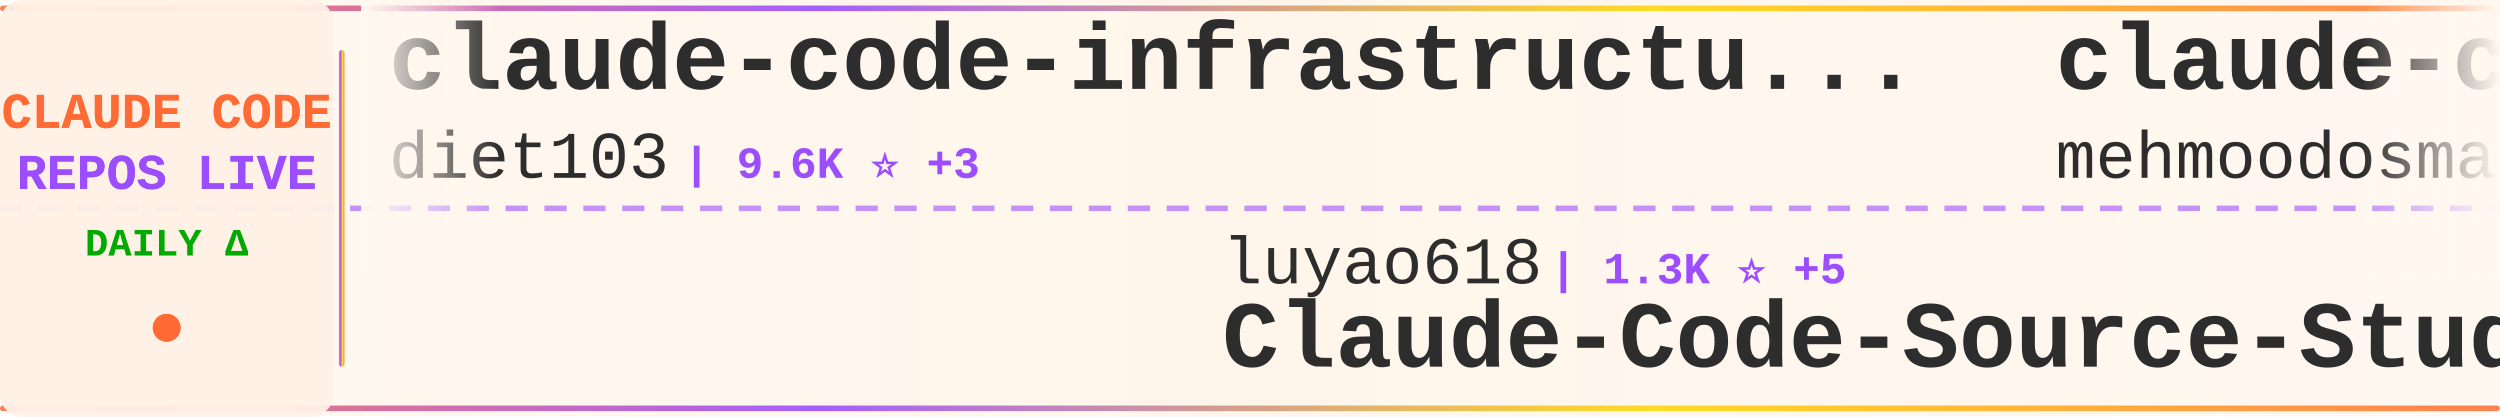
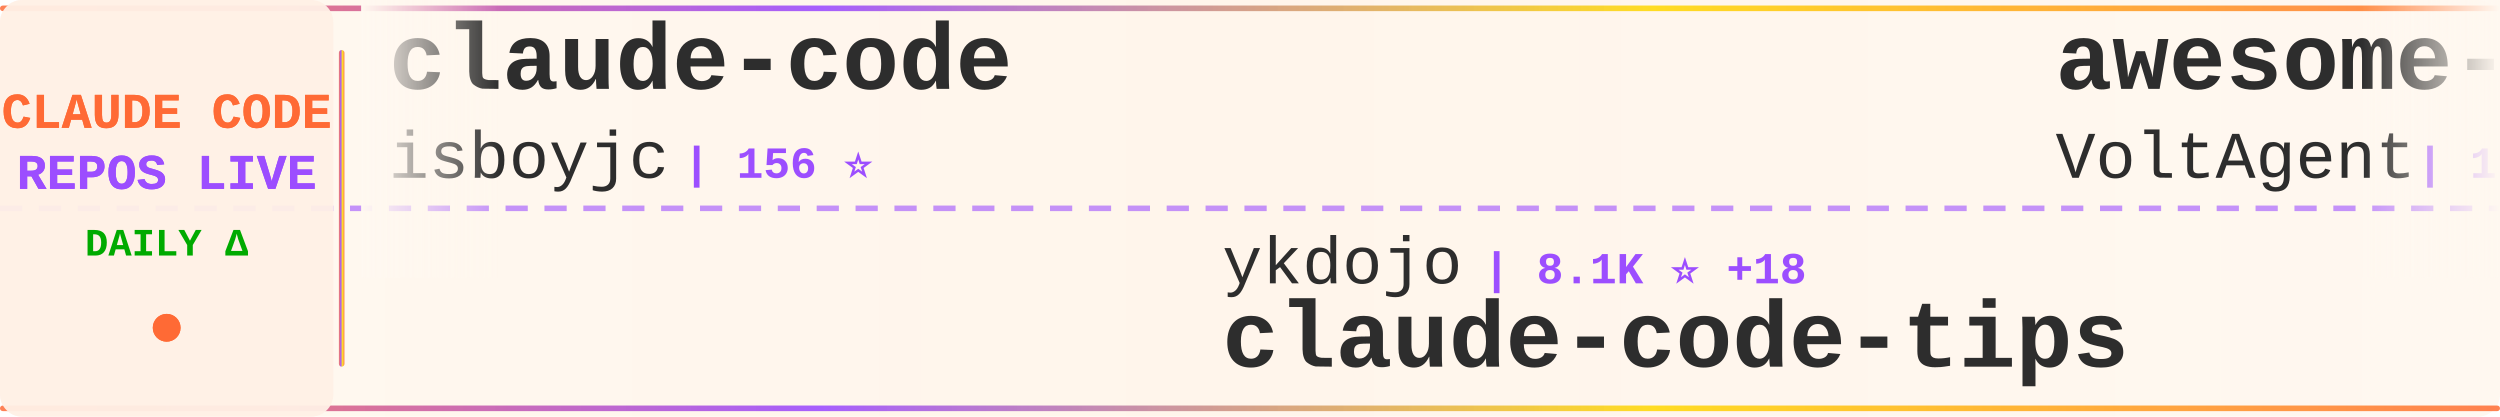
<svg xmlns="http://www.w3.org/2000/svg" width="900" height="150">
  <defs>
    <linearGradient id="tickerBg" x1="0%" y1="0%" x2="100%" y2="0%">
      <stop offset="0%" style="stop-color:#fff8f0;stop-opacity:0.98" />
      <stop offset="50%" style="stop-color:#fff5eb;stop-opacity:1" />
      <stop offset="100%" style="stop-color:#fff8f0;stop-opacity:0.98" />
    </linearGradient>
    <linearGradient id="borderGrad" x1="0%" y1="0%" x2="100%" y2="0%">
      <stop offset="0%" style="stop-color:#FF6B35;stop-opacity:0.85">
        <animate attributeName="stop-opacity" values="0.85;1;0.85" dur="2s" repeatCount="indefinite" />
      </stop>
      <stop offset="33%" style="stop-color:#9C4EFF;stop-opacity:0.9">
        <animate attributeName="stop-opacity" values="0.9;1;0.9" dur="2.2s" repeatCount="indefinite" />
      </stop>
      <stop offset="66%" style="stop-color:#FFD700;stop-opacity:0.85">
        <animate attributeName="stop-opacity" values="0.85;1;0.85" dur="1.8s" repeatCount="indefinite" />
      </stop>
      <stop offset="100%" style="stop-color:#FF6B35;stop-opacity:0.85">
        <animate attributeName="stop-opacity" values="0.85;1;0.85" dur="2s" repeatCount="indefinite" />
      </stop>
    </linearGradient>
    <filter id="textGlow">
      <feGaussianBlur stdDeviation="0.15" result="coloredBlur" />
      <feMerge>
        <feMergeNode in="coloredBlur" />
        <feMergeNode in="SourceGraphic" />
      </feMerge>
    </filter>
    <filter id="metricGlow">
      <feGaussianBlur stdDeviation="0.2" result="coloredBlur" />
      <feMerge>
        <feMergeNode in="coloredBlur" />
        <feMergeNode in="SourceGraphic" />
      </feMerge>
    </filter>
    <linearGradient id="leftFade" x1="0%" y1="0%" x2="100%" y2="0%">
      <stop offset="0%" style="stop-color:#fff8f0;stop-opacity:1" />
      <stop offset="100%" style="stop-color:#fff8f0;stop-opacity:0" />
    </linearGradient>
    <linearGradient id="rightFade" x1="0%" y1="0%" x2="100%" y2="0%">
      <stop offset="0%" style="stop-color:#fff8f0;stop-opacity:0" />
      <stop offset="100%" style="stop-color:#fff8f0;stop-opacity:1" />
    </linearGradient>
  </defs>
  <rect width="900" height="150" fill="url(#tickerBg)" rx="8" />
  <rect x="0" y="2" width="900" height="2" fill="url(#borderGrad)" rx="1" />
  <rect x="0" y="146" width="900" height="2" fill="url(#borderGrad)" rx="1" />
  <line x1="0" y1="75" x2="900" y2="75" stroke="#9C4EFF" stroke-width="2" stroke-dasharray="8 6" opacity="0.6" />
  <rect x="0" y="0" width="120" height="150" fill="#fff0e6" opacity="0.95" rx="8" />
  <text x="60" y="46" font-family="'Courier New', monospace" font-size="18" font-weight="bold" fill="#FF6B35" text-anchor="middle" filter="url(#textGlow)">
    CLAUDE CODE
  </text>
  <text x="60" y="68" font-family="'Courier New', monospace" font-size="18" font-weight="bold" fill="#9C4EFF" text-anchor="middle" filter="url(#textGlow)">
    REPOS LIVE
  </text>
  <text x="60" y="92" font-family="'Courier New', monospace" font-size="14" font-weight="bold" fill="#00aa00" text-anchor="middle">
    DAILY Δ
  </text>
  <circle cx="60" cy="118" r="5" fill="#FF6B35" filter="url(#metricGlow)">
    <animate attributeName="r" values="4;6;4" dur="1.5s" repeatCount="indefinite" />
    <animate attributeName="opacity" values="0.6;1;0.6" dur="1.5s" repeatCount="indefinite" />
  </circle>
  <rect x="122" y="18" width="2" height="114" fill="url(#borderGrad)" rx="1" />
  <clipPath id="tickerClip">
    <rect x="130" y="0" width="770" height="150" />
  </clipPath>
  <g clip-path="url(#tickerClip)">
    <g id="tickerItems">
      <animateTransform attributeName="transform" attributeType="XML" type="translate" from="0 0" to="-3000 0" dur="54s" repeatCount="indefinite" />
      <g transform="translate(0, 0)">
-         <text x="140" y="32" font-family="'Courier New', monospace" font-size="34" font-weight="bold" fill="#2d2d2d">claude-code-infrastructu...</text>
-         <text x="140" y="64" font-family="'Courier New', monospace" font-size="24" font-weight="normal" fill="#2d2d2d" opacity="1.0">diet103</text>
-         <text x="246" y="64" font-family="'Courier New', monospace" font-size="16" font-weight="bold" fill="#9C4EFF"> | 9.6K ⭐ +3</text>
+         <text x="140" y="32" font-family="'Courier New', monospace" font-size="34" font-weight="bold" fill="#2d2d2d">claude-code</text>
+         <text x="140" y="64" font-family="'Courier New', monospace" font-size="24" font-weight="normal" fill="#2d2d2d" opacity="1.0">isboyjc</text>
+         <text x="246" y="64" font-family="'Courier New', monospace" font-size="16" font-weight="bold" fill="#9C4EFF"> | 156 ⭐</text>
      </g>
      <g transform="translate(300, 0)">
-         <text x="140" y="102" font-family="'Courier New', monospace" font-size="24" font-weight="normal" fill="#2d2d2d" opacity="1.0">luyao618</text>
-         <text x="258" y="102" font-family="'Courier New', monospace" font-size="16" font-weight="bold" fill="#9C4EFF"> | 1.3K ⭐ +5</text>
-         <text x="140" y="132" font-family="'Courier New', monospace" font-size="34" font-weight="bold" fill="#2d2d2d">Claude-Code-Source-Study</text>
+         <text x="140" y="102" font-family="'Courier New', monospace" font-size="24" font-weight="normal" fill="#2d2d2d" opacity="1.0">ykdojo</text>
+         <text x="234" y="102" font-family="'Courier New', monospace" font-size="16" font-weight="bold" fill="#9C4EFF"> | 8.1K ⭐ +18</text>
+         <text x="140" y="132" font-family="'Courier New', monospace" font-size="34" font-weight="bold" fill="#2d2d2d">claude-code-tips</text>
      </g>
      <g transform="translate(600, 0)">
-         <text x="140" y="32" font-family="'Courier New', monospace" font-size="34" font-weight="bold" fill="#2d2d2d">claude-code</text>
-         <text x="140" y="64" font-family="'Courier New', monospace" font-size="24" font-weight="normal" fill="#2d2d2d" opacity="1.0">mehmoodosman</text>
-         <text x="306" y="64" font-family="'Courier New', monospace" font-size="16" font-weight="bold" fill="#9C4EFF"> | 168 ⭐</text>
+         <text x="140" y="32" font-family="'Courier New', monospace" font-size="34" font-weight="bold" fill="#2d2d2d">awesome-claude-code-suba...</text>
+         <text x="140" y="64" font-family="'Courier New', monospace" font-size="24" font-weight="normal" fill="#2d2d2d" opacity="1.0">VoltAgent</text>
+         <text x="270" y="64" font-family="'Courier New', monospace" font-size="16" font-weight="bold" fill="#9C4EFF"> | 19.2K ⭐ +81</text>
      </g>
      <g transform="translate(900, 0)">
-         <text x="140" y="102" font-family="'Courier New', monospace" font-size="24" font-weight="normal" fill="#2d2d2d" opacity="1.0">andrew-kramer-inno</text>
-         <text x="378" y="102" font-family="'Courier New', monospace" font-size="16" font-weight="bold" fill="#9C4EFF"> | 586 ⭐ +2</text>
-         <text x="140" y="132" font-family="'Courier New', monospace" font-size="34" font-weight="bold" fill="#2d2d2d">claude-code-source-build</text>
+         <text x="140" y="102" font-family="'Courier New', monospace" font-size="24" font-weight="normal" fill="#2d2d2d" opacity="1.0">pedrohcgs</text>
+         <text x="270" y="102" font-family="'Courier New', monospace" font-size="16" font-weight="bold" fill="#9C4EFF"> | 1.0K ⭐ +8</text>
+         <text x="140" y="132" font-family="'Courier New', monospace" font-size="34" font-weight="bold" fill="#2d2d2d">claude-code-my-workflow</text>
      </g>
      <g transform="translate(1200, 0)">
-         <text x="140" y="32" font-family="'Courier New', monospace" font-size="34" font-weight="bold" fill="#2d2d2d">Claude-code</text>
-         <text x="140" y="64" font-family="'Courier New', monospace" font-size="24" font-weight="normal" fill="#2d2d2d" opacity="1.0">fazxes</text>
-         <text x="234" y="64" font-family="'Courier New', monospace" font-size="16" font-weight="bold" fill="#9C4EFF"> | 213 ⭐ +1</text>
+         <text x="140" y="32" font-family="'Courier New', monospace" font-size="34" font-weight="bold" fill="#2d2d2d">claude-code</text>
+         <text x="140" y="64" font-family="'Courier New', monospace" font-size="24" font-weight="normal" fill="#2d2d2d" opacity="1.0">yasasbanukaofficial</text>
+         <text x="390" y="64" font-family="'Courier New', monospace" font-size="16" font-weight="bold" fill="#9C4EFF"> | 3.0K ⭐ +20</text>
      </g>
      <g transform="translate(1500, 0)">
-         <text x="140" y="102" font-family="'Courier New', monospace" font-size="24" font-weight="normal" fill="#2d2d2d" opacity="1.0">jarmuine</text>
-         <text x="258" y="102" font-family="'Courier New', monospace" font-size="16" font-weight="bold" fill="#9C4EFF"> | 2.1K ⭐ +2</text>
+         <text x="140" y="102" font-family="'Courier New', monospace" font-size="24" font-weight="normal" fill="#2d2d2d" opacity="1.0">Onewon</text>
+         <text x="234" y="102" font-family="'Courier New', monospace" font-size="16" font-weight="bold" fill="#9C4EFF"> | 179 ⭐</text>
        <text x="140" y="132" font-family="'Courier New', monospace" font-size="34" font-weight="bold" fill="#2d2d2d">claude-code</text>
      </g>
      <g transform="translate(1800, 0)">
-         <text x="140" y="32" font-family="'Courier New', monospace" font-size="34" font-weight="bold" fill="#2d2d2d">claude-code-webui</text>
-         <text x="140" y="64" font-family="'Courier New', monospace" font-size="24" font-weight="normal" fill="#2d2d2d" opacity="1.0">sugyan</text>
-         <text x="234" y="64" font-family="'Courier New', monospace" font-size="16" font-weight="bold" fill="#9C4EFF"> | 1.1K ⭐ +2</text>
+         <text x="140" y="32" font-family="'Courier New', monospace" font-size="34" font-weight="bold" fill="#2d2d2d">claude-code-telegram</text>
+         <text x="140" y="64" font-family="'Courier New', monospace" font-size="24" font-weight="normal" fill="#2d2d2d" opacity="1.0">RichardAtCT</text>
+         <text x="294" y="64" font-family="'Courier New', monospace" font-size="16" font-weight="bold" fill="#9C4EFF"> | 2.5K ⭐ +8</text>
      </g>
      <g transform="translate(2100, 0)">
-         <text x="140" y="102" font-family="'Courier New', monospace" font-size="24" font-weight="normal" fill="#2d2d2d" opacity="1.0">Yuyz0112</text>
-         <text x="258" y="102" font-family="'Courier New', monospace" font-size="16" font-weight="bold" fill="#9C4EFF"> | 2.4K ⭐ +1</text>
-         <text x="140" y="132" font-family="'Courier New', monospace" font-size="34" font-weight="bold" fill="#2d2d2d">claude-code-reverse</text>
+         <text x="140" y="102" font-family="'Courier New', monospace" font-size="24" font-weight="normal" fill="#2d2d2d" opacity="1.0">repowise-dev</text>
+         <text x="306" y="102" font-family="'Courier New', monospace" font-size="16" font-weight="bold" fill="#9C4EFF"> | 994 ⭐ +2</text>
+         <text x="140" y="132" font-family="'Courier New', monospace" font-size="34" font-weight="bold" fill="#2d2d2d">claude-code-prompts</text>
      </g>
      <g transform="translate(2400, 0)">
-         <text x="140" y="32" font-family="'Courier New', monospace" font-size="34" font-weight="bold" fill="#2d2d2d">claude-code-hooks-master...</text>
-         <text x="140" y="64" font-family="'Courier New', monospace" font-size="24" font-weight="normal" fill="#2d2d2d" opacity="1.0">disler</text>
-         <text x="234" y="64" font-family="'Courier New', monospace" font-size="16" font-weight="bold" fill="#9C4EFF"> | 3.6K ⭐ +3</text>
+         <text x="140" y="32" font-family="'Courier New', monospace" font-size="34" font-weight="bold" fill="#2d2d2d">collection-claude-code-s...</text>
+         <text x="140" y="64" font-family="'Courier New', monospace" font-size="24" font-weight="normal" fill="#2d2d2d" opacity="1.0">chauncygu</text>
+         <text x="270" y="64" font-family="'Courier New', monospace" font-size="16" font-weight="bold" fill="#9C4EFF"> | 2.4K ⭐ +6</text>
      </g>
      <g transform="translate(2700, 0)">
-         <text x="140" y="102" font-family="'Courier New', monospace" font-size="24" font-weight="normal" fill="#2d2d2d" opacity="1.0">tanbiralam</text>
-         <text x="282" y="102" font-family="'Courier New', monospace" font-size="16" font-weight="bold" fill="#9C4EFF"> | 1.6K ⭐ +5</text>
-         <text x="140" y="132" font-family="'Courier New', monospace" font-size="34" font-weight="bold" fill="#2d2d2d">claude-code</text>
+         <text x="140" y="102" font-family="'Courier New', monospace" font-size="24" font-weight="normal" fill="#2d2d2d" opacity="1.0">pengchengneo</text>
+         <text x="306" y="102" font-family="'Courier New', monospace" font-size="16" font-weight="bold" fill="#9C4EFF"> | 1.3K ⭐ +4</text>
+         <text x="140" y="132" font-family="'Courier New', monospace" font-size="34" font-weight="bold" fill="#2d2d2d">Claude-Code</text>
      </g>
      <g transform="translate(3000, 0)">
-         <text x="140" y="32" font-family="'Courier New', monospace" font-size="34" font-weight="bold" fill="#2d2d2d">claude-code-infrastructu...</text>
-         <text x="140" y="64" font-family="'Courier New', monospace" font-size="24" font-weight="normal" fill="#2d2d2d" opacity="1.0">diet103</text>
-         <text x="246" y="64" font-family="'Courier New', monospace" font-size="16" font-weight="bold" fill="#9C4EFF"> | 9.6K ⭐ +3</text>
+         <text x="140" y="32" font-family="'Courier New', monospace" font-size="34" font-weight="bold" fill="#2d2d2d">claude-code</text>
+         <text x="140" y="64" font-family="'Courier New', monospace" font-size="24" font-weight="normal" fill="#2d2d2d" opacity="1.0">isboyjc</text>
+         <text x="246" y="64" font-family="'Courier New', monospace" font-size="16" font-weight="bold" fill="#9C4EFF"> | 156 ⭐</text>
      </g>
      <g transform="translate(3300, 0)">
-         <text x="140" y="102" font-family="'Courier New', monospace" font-size="24" font-weight="normal" fill="#2d2d2d" opacity="1.0">luyao618</text>
-         <text x="258" y="102" font-family="'Courier New', monospace" font-size="16" font-weight="bold" fill="#9C4EFF"> | 1.3K ⭐ +5</text>
-         <text x="140" y="132" font-family="'Courier New', monospace" font-size="34" font-weight="bold" fill="#2d2d2d">Claude-Code-Source-Study</text>
+         <text x="140" y="102" font-family="'Courier New', monospace" font-size="24" font-weight="normal" fill="#2d2d2d" opacity="1.0">ykdojo</text>
+         <text x="234" y="102" font-family="'Courier New', monospace" font-size="16" font-weight="bold" fill="#9C4EFF"> | 8.1K ⭐ +18</text>
+         <text x="140" y="132" font-family="'Courier New', monospace" font-size="34" font-weight="bold" fill="#2d2d2d">claude-code-tips</text>
      </g>
      <g transform="translate(3600, 0)">
-         <text x="140" y="32" font-family="'Courier New', monospace" font-size="34" font-weight="bold" fill="#2d2d2d">claude-code</text>
-         <text x="140" y="64" font-family="'Courier New', monospace" font-size="24" font-weight="normal" fill="#2d2d2d" opacity="1.0">mehmoodosman</text>
-         <text x="306" y="64" font-family="'Courier New', monospace" font-size="16" font-weight="bold" fill="#9C4EFF"> | 168 ⭐</text>
+         <text x="140" y="32" font-family="'Courier New', monospace" font-size="34" font-weight="bold" fill="#2d2d2d">awesome-claude-code-suba...</text>
+         <text x="140" y="64" font-family="'Courier New', monospace" font-size="24" font-weight="normal" fill="#2d2d2d" opacity="1.0">VoltAgent</text>
+         <text x="270" y="64" font-family="'Courier New', monospace" font-size="16" font-weight="bold" fill="#9C4EFF"> | 19.2K ⭐ +81</text>
      </g>
      <g transform="translate(3900, 0)">
-         <text x="140" y="102" font-family="'Courier New', monospace" font-size="24" font-weight="normal" fill="#2d2d2d" opacity="1.0">andrew-kramer-inno</text>
-         <text x="378" y="102" font-family="'Courier New', monospace" font-size="16" font-weight="bold" fill="#9C4EFF"> | 586 ⭐ +2</text>
-         <text x="140" y="132" font-family="'Courier New', monospace" font-size="34" font-weight="bold" fill="#2d2d2d">claude-code-source-build</text>
+         <text x="140" y="102" font-family="'Courier New', monospace" font-size="24" font-weight="normal" fill="#2d2d2d" opacity="1.0">pedrohcgs</text>
+         <text x="270" y="102" font-family="'Courier New', monospace" font-size="16" font-weight="bold" fill="#9C4EFF"> | 1.0K ⭐ +8</text>
+         <text x="140" y="132" font-family="'Courier New', monospace" font-size="34" font-weight="bold" fill="#2d2d2d">claude-code-my-workflow</text>
      </g>
    </g>
  </g>
  <rect x="130" y="0" width="50" height="100" fill="url(#leftFade)" />
  <rect x="850" y="0" width="50" height="100" fill="url(#rightFade)" />
</svg>
